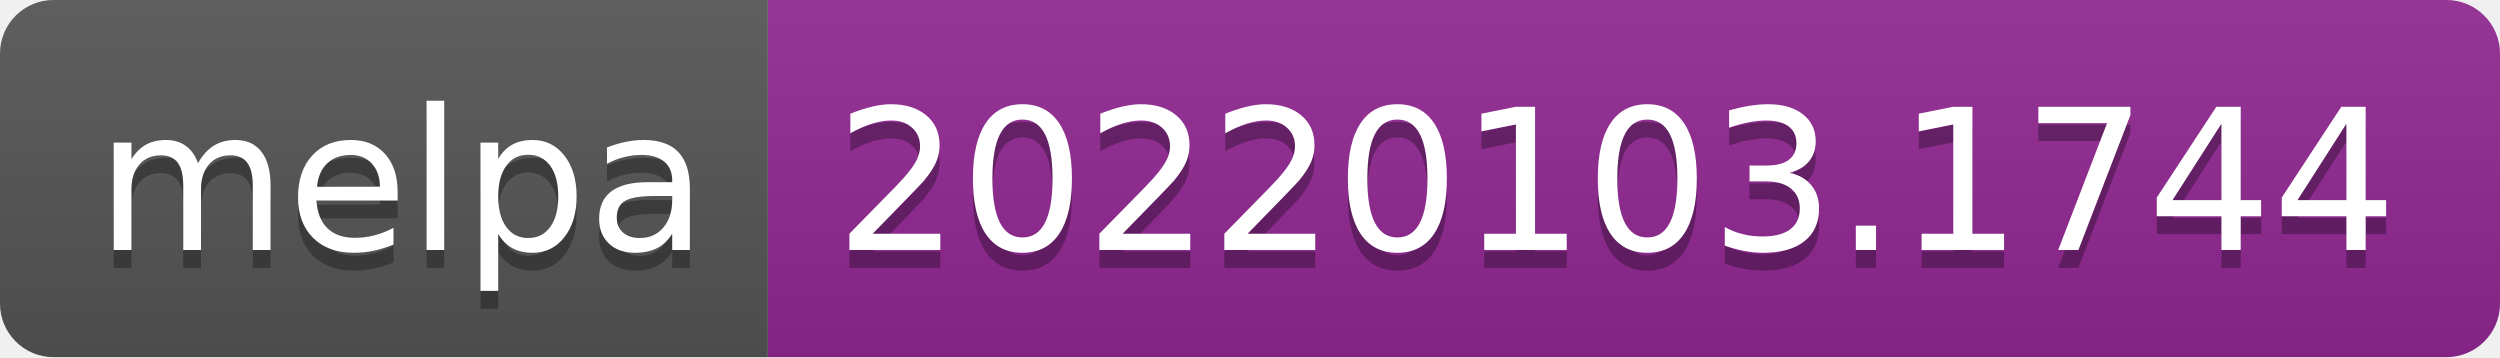
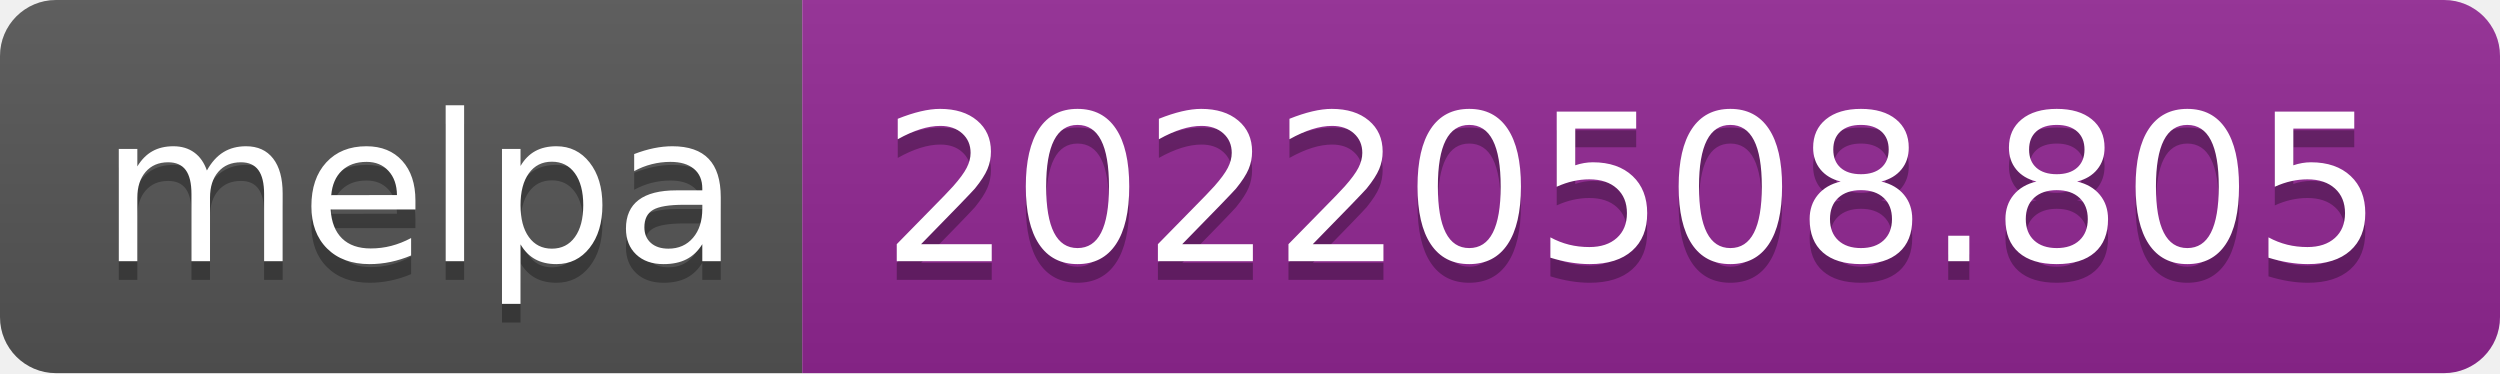
- <svg xmlns="http://www.w3.org/2000/svg" width="140" height="20" role="img" aria-label="melpa: 20220103.1744">
+ <svg xmlns="http://www.w3.org/2000/svg" width="134" height="20" role="img" aria-label="melpa: 20220508.805">
  <linearGradient id="s" x2="0" y2="100%">
    <stop offset="0" stop-color="#bbb" stop-opacity=".1" />
    <stop offset="1" stop-opacity=".1" />
  </linearGradient>
  <clipPath id="r">
-     <rect width="140" height="20" rx="3" fill="#fff" />
+     <rect width="134" height="20" rx="3" fill="#fff" />
  </clipPath>
  <g clip-path="url(#r)">
    <rect width="43" height="20" fill="#555" />
-     <rect x="43" width="97" height="20" fill="#922793" />
-     <rect width="140" height="20" fill="url(#s)" />
+     <rect x="43" width="91" height="20" fill="#922793" />
+     <rect width="134" height="20" fill="url(#s)" />
  </g>
  <g fill="#fff" text-anchor="middle" font-family="Verdana,Geneva,DejaVu Sans,sans-serif" text-rendering="geometricPrecision" font-size="110">
    <text aria-hidden="true" x="225" y="150" fill="#010101" fill-opacity=".3" transform="scale(.1)" textLength="330">melpa</text>
    <text x="225" y="140" transform="scale(.1)" fill="#fff" textLength="330">melpa</text>
-     <text aria-hidden="true" x="905" y="150" fill="#010101" fill-opacity=".3" transform="scale(.1)" textLength="870">20220103.1744</text>
-     <text x="905" y="140" transform="scale(.1)" fill="#fff" textLength="870">20220103.1744</text>
+     <text aria-hidden="true" x="875" y="150" fill="#010101" fill-opacity=".3" transform="scale(.1)" textLength="810">20220508.805</text>
+     <text x="875" y="140" transform="scale(.1)" fill="#fff" textLength="810">20220508.805</text>
  </g>
</svg>
